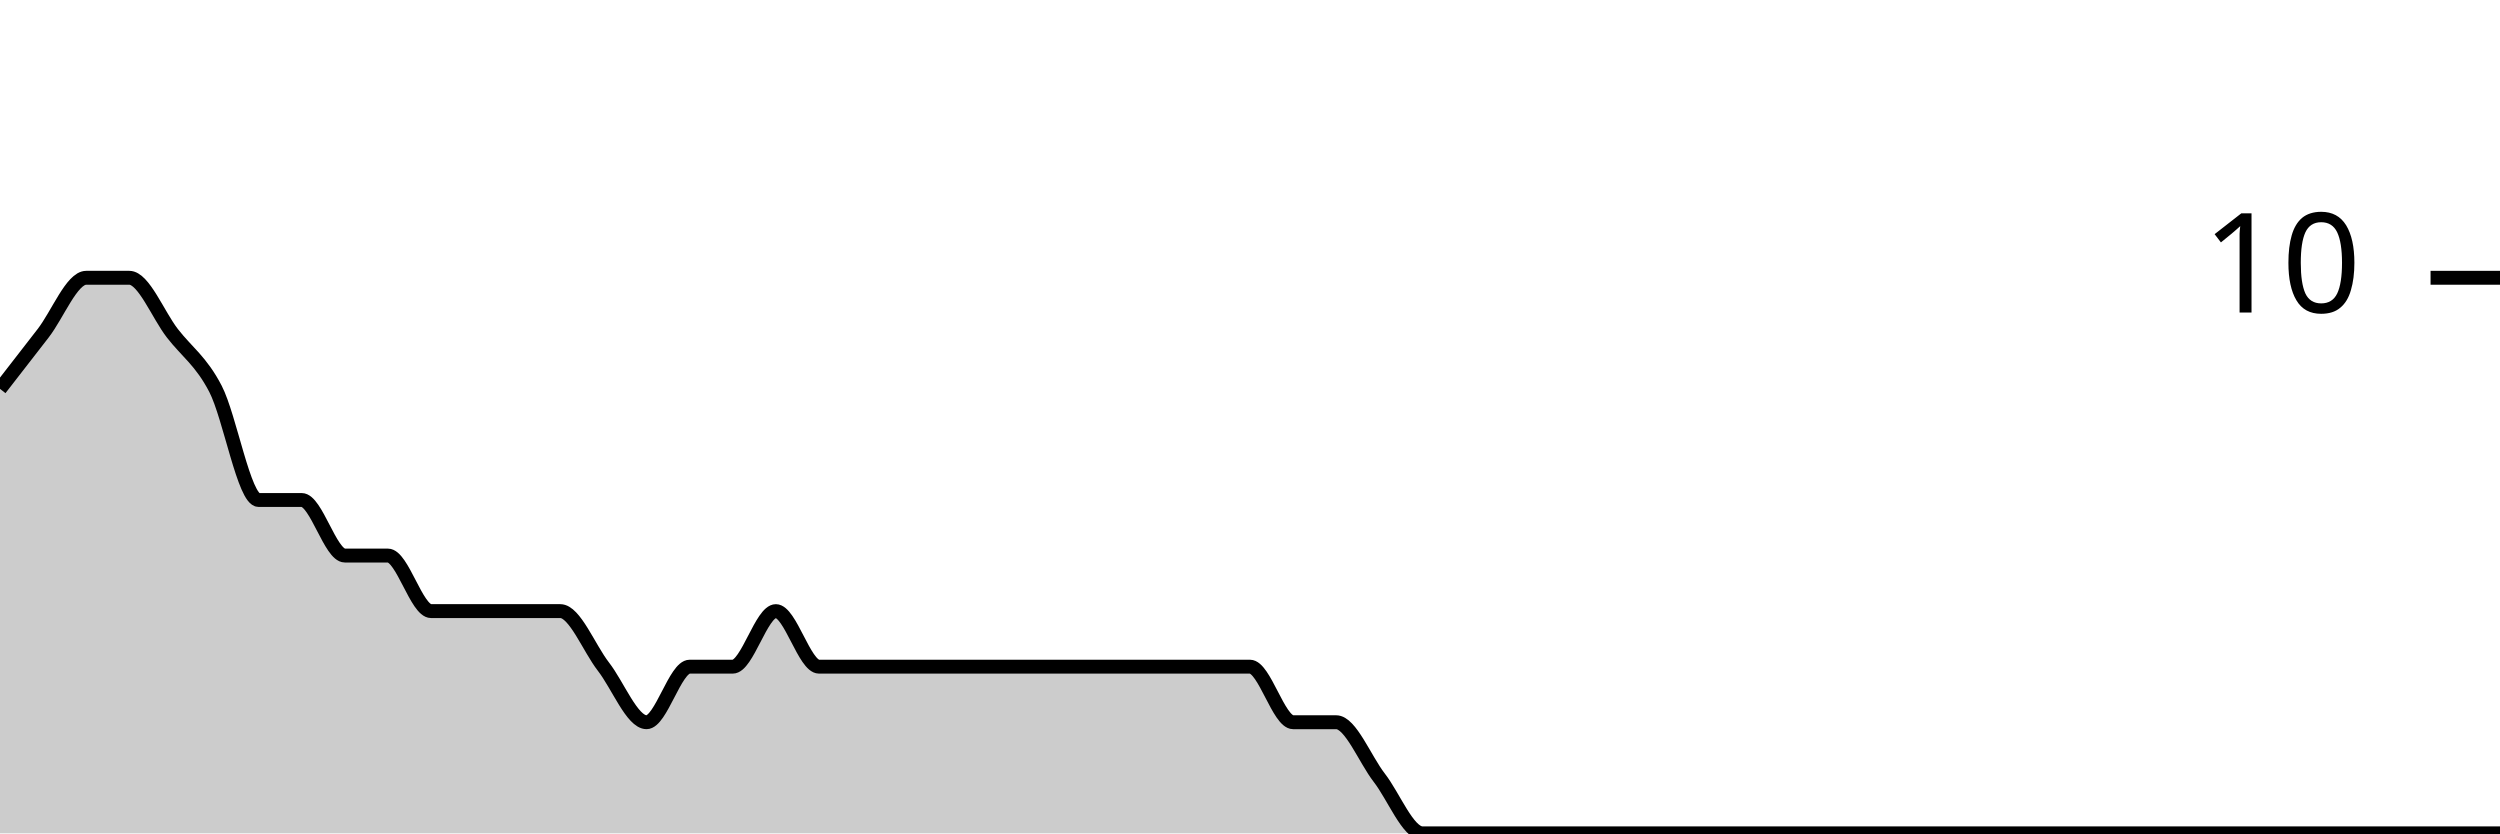
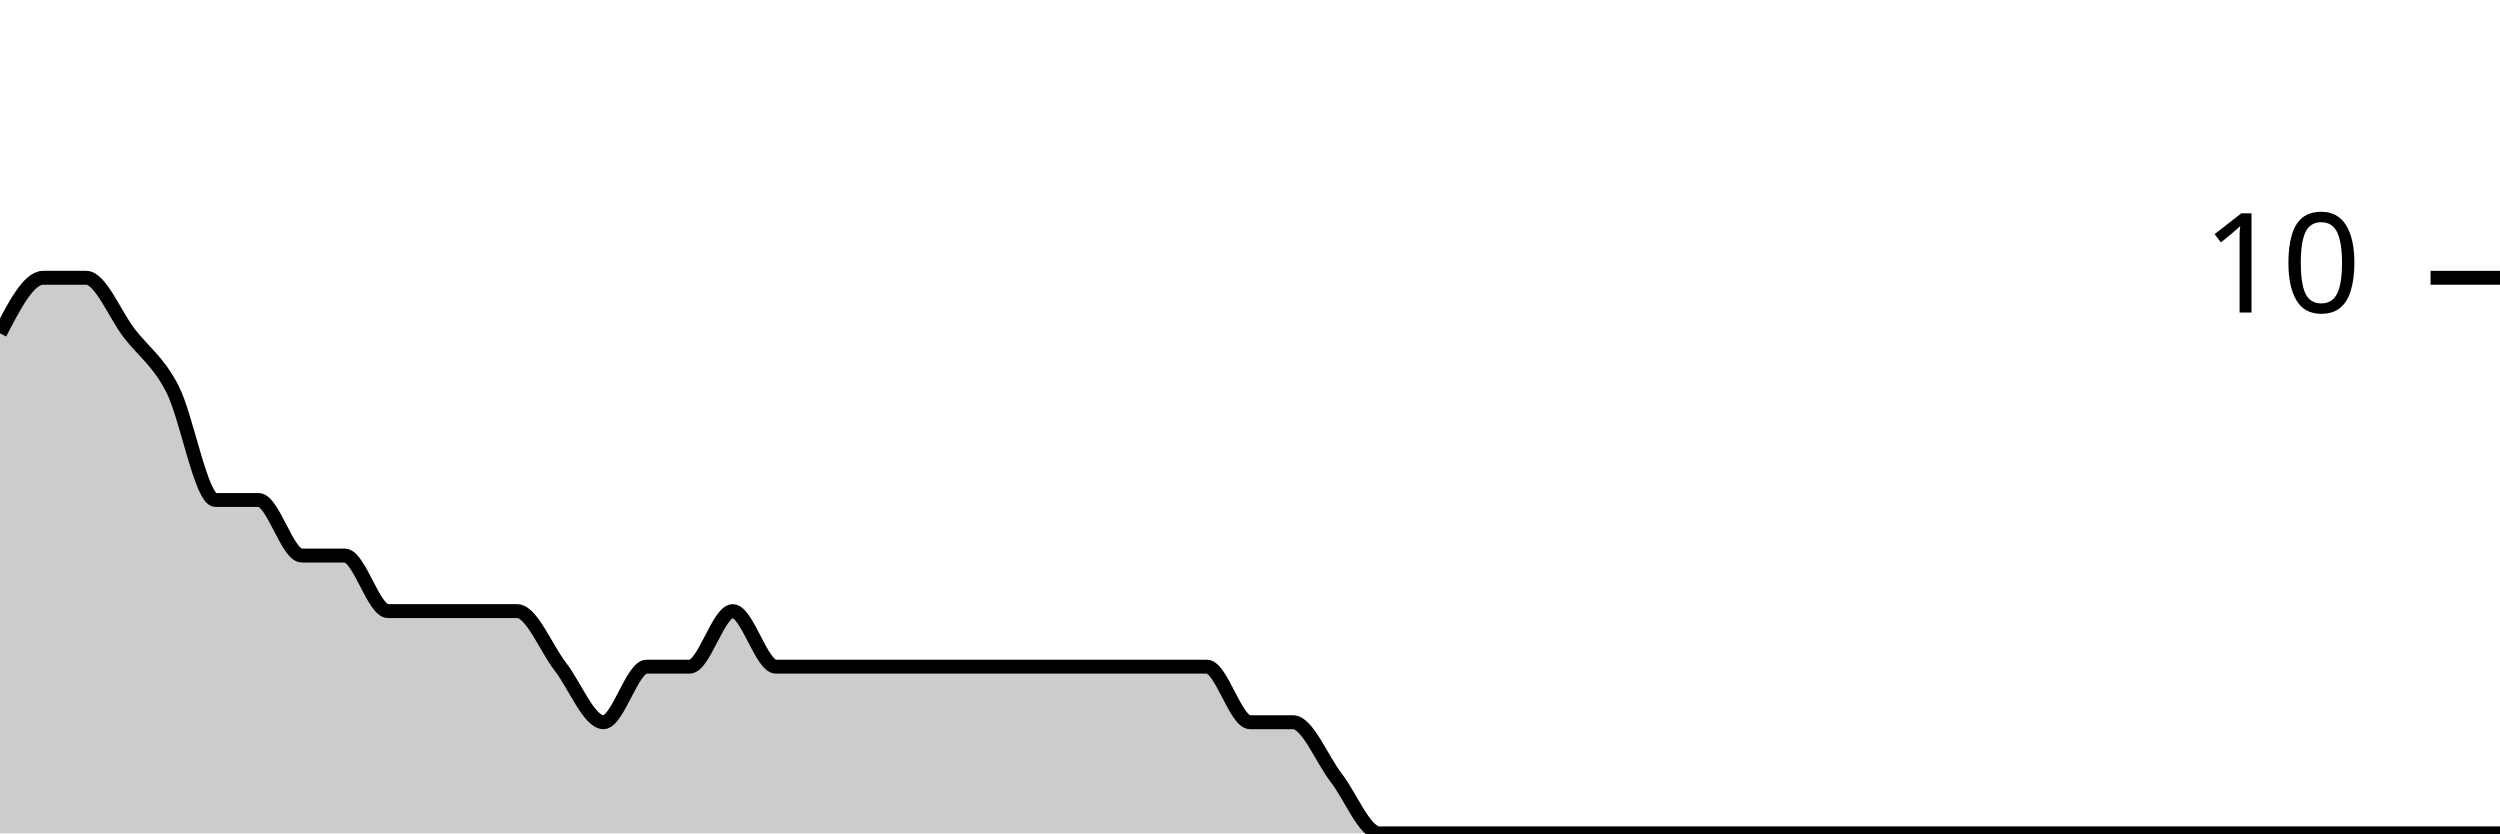
<svg xmlns="http://www.w3.org/2000/svg" viewBox="0 0 180 60">
  <g transform="translate(0,20)">
-     <path class="area" fill="rgba(0, 0, 0, 0.2)" d="M0,8C1.034,6.667,2.069,5.333,3.103,4C4.138,2.667,5.172,0,6.207,0C7.241,0,8.276,0,9.31,0C10.345,0,11.379,2.667,12.414,4C13.448,5.333,14.483,6,15.517,8C16.552,10,17.586,16,18.621,16C19.655,16,20.69,16,21.724,16C22.759,16,23.793,20,24.828,20C25.862,20,26.897,20,27.931,20C28.966,20,30,24,31.034,24C32.069,24,33.103,24,34.138,24C35.172,24,36.207,24,37.241,24C38.276,24,39.31,24,40.345,24C41.379,24,42.414,26.667,43.448,28C44.483,29.333,45.517,32,46.552,32C47.586,32,48.621,28,49.655,28C50.69,28,51.724,28,52.759,28C53.793,28,54.828,24,55.862,24C56.897,24,57.931,28,58.966,28C60,28,61.034,28,62.069,28C63.103,28,64.138,28,65.172,28C66.207,28,67.241,28,68.276,28C69.31,28,70.345,28,71.379,28C72.414,28,73.448,28,74.483,28C75.517,28,76.552,28,77.586,28C78.621,28,79.655,28,80.69,28C81.724,28,82.759,28,83.793,28C84.828,28,85.862,28,86.897,28C87.931,28,88.966,28,90,28C91.034,28,92.069,32,93.103,32C94.138,32,95.172,32,96.207,32C97.241,32,98.276,34.667,99.31,36C100.345,37.333,101.379,40,102.414,40C103.448,40,104.483,40,105.517,40C106.552,40,107.586,40,108.621,40C109.655,40,110.69,40,111.724,40C112.759,40,113.793,40,114.828,40C115.862,40,116.897,40,117.931,40C118.966,40,120,40,121.034,40C122.069,40,123.103,40,124.138,40C125.172,40,126.207,40,127.241,40C128.276,40,129.31,40,130.345,40C131.379,40,132.414,40,133.448,40C134.483,40,135.517,40,136.552,40C137.586,40,138.621,40,139.655,40C140.69,40,141.724,40,142.759,40C143.793,40,144.828,40,145.862,40C146.897,40,147.931,40,148.966,40C150,40,151.034,40,152.069,40C153.103,40,154.138,40,155.172,40C156.207,40,157.241,40,158.276,40C159.31,40,160.345,40,161.379,40C162.414,40,163.448,40,164.483,40C165.517,40,166.552,40,167.586,40C168.621,40,169.655,40,170.69,40C171.724,40,172.759,40,173.793,40C174.828,40,175.862,40,176.897,40C177.931,40,178.966,40,180,40L180,40C178.966,40,177.931,40,176.897,40C175.862,40,174.828,40,173.793,40C172.759,40,171.724,40,170.69,40C169.655,40,168.621,40,167.586,40C166.552,40,165.517,40,164.483,40C163.448,40,162.414,40,161.379,40C160.345,40,159.31,40,158.276,40C157.241,40,156.207,40,155.172,40C154.138,40,153.103,40,152.069,40C151.034,40,150,40,148.966,40C147.931,40,146.897,40,145.862,40C144.828,40,143.793,40,142.759,40C141.724,40,140.69,40,139.655,40C138.621,40,137.586,40,136.552,40C135.517,40,134.483,40,133.448,40C132.414,40,131.379,40,130.345,40C129.31,40,128.276,40,127.241,40C126.207,40,125.172,40,124.138,40C123.103,40,122.069,40,121.034,40C120,40,118.966,40,117.931,40C116.897,40,115.862,40,114.828,40C113.793,40,112.759,40,111.724,40C110.69,40,109.655,40,108.621,40C107.586,40,106.552,40,105.517,40C104.483,40,103.448,40,102.414,40C101.379,40,100.345,40,99.31,40C98.276,40,97.241,40,96.207,40C95.172,40,94.138,40,93.103,40C92.069,40,91.034,40,90,40C88.966,40,87.931,40,86.897,40C85.862,40,84.828,40,83.793,40C82.759,40,81.724,40,80.69,40C79.655,40,78.621,40,77.586,40C76.552,40,75.517,40,74.483,40C73.448,40,72.414,40,71.379,40C70.345,40,69.31,40,68.276,40C67.241,40,66.207,40,65.172,40C64.138,40,63.103,40,62.069,40C61.034,40,60,40,58.966,40C57.931,40,56.897,40,55.862,40C54.828,40,53.793,40,52.759,40C51.724,40,50.69,40,49.655,40C48.621,40,47.586,40,46.552,40C45.517,40,44.483,40,43.448,40C42.414,40,41.379,40,40.345,40C39.31,40,38.276,40,37.241,40C36.207,40,35.172,40,34.138,40C33.103,40,32.069,40,31.034,40C30,40,28.966,40,27.931,40C26.897,40,25.862,40,24.828,40C23.793,40,22.759,40,21.724,40C20.69,40,19.655,40,18.621,40C17.586,40,16.552,40,15.517,40C14.483,40,13.448,40,12.414,40C11.379,40,10.345,40,9.31,40C8.276,40,7.241,40,6.207,40C5.172,40,4.138,40,3.103,40C2.069,40,1.034,40,0,40Z" />
-     <path class="line" stroke="black" fill="none" d="M0,8C1.034,6.667,2.069,5.333,3.103,4C4.138,2.667,5.172,0,6.207,0C7.241,0,8.276,0,9.31,0C10.345,0,11.379,2.667,12.414,4C13.448,5.333,14.483,6,15.517,8C16.552,10,17.586,16,18.621,16C19.655,16,20.69,16,21.724,16C22.759,16,23.793,20,24.828,20C25.862,20,26.897,20,27.931,20C28.966,20,30,24,31.034,24C32.069,24,33.103,24,34.138,24C35.172,24,36.207,24,37.241,24C38.276,24,39.31,24,40.345,24C41.379,24,42.414,26.667,43.448,28C44.483,29.333,45.517,32,46.552,32C47.586,32,48.621,28,49.655,28C50.69,28,51.724,28,52.759,28C53.793,28,54.828,24,55.862,24C56.897,24,57.931,28,58.966,28C60,28,61.034,28,62.069,28C63.103,28,64.138,28,65.172,28C66.207,28,67.241,28,68.276,28C69.31,28,70.345,28,71.379,28C72.414,28,73.448,28,74.483,28C75.517,28,76.552,28,77.586,28C78.621,28,79.655,28,80.69,28C81.724,28,82.759,28,83.793,28C84.828,28,85.862,28,86.897,28C87.931,28,88.966,28,90,28C91.034,28,92.069,32,93.103,32C94.138,32,95.172,32,96.207,32C97.241,32,98.276,34.667,99.31,36C100.345,37.333,101.379,40,102.414,40C103.448,40,104.483,40,105.517,40C106.552,40,107.586,40,108.621,40C109.655,40,110.69,40,111.724,40C112.759,40,113.793,40,114.828,40C115.862,40,116.897,40,117.931,40C118.966,40,120,40,121.034,40C122.069,40,123.103,40,124.138,40C125.172,40,126.207,40,127.241,40C128.276,40,129.31,40,130.345,40C131.379,40,132.414,40,133.448,40C134.483,40,135.517,40,136.552,40C137.586,40,138.621,40,139.655,40C140.69,40,141.724,40,142.759,40C143.793,40,144.828,40,145.862,40C146.897,40,147.931,40,148.966,40C150,40,151.034,40,152.069,40C153.103,40,154.138,40,155.172,40C156.207,40,157.241,40,158.276,40C159.31,40,160.345,40,161.379,40C162.414,40,163.448,40,164.483,40C165.517,40,166.552,40,167.586,40C168.621,40,169.655,40,170.69,40C171.724,40,172.759,40,173.793,40C174.828,40,175.862,40,176.897,40C177.931,40,178.966,40,180,40" />
+     <path class="area" fill="rgba(0, 0, 0, 0.2)" d="M0,4C1.034,2,2.069,0,3.103,0C4.138,0,5.172,0,6.207,0C7.241,0,8.276,2.667,9.31,4C10.345,5.333,11.379,6,12.414,8C13.448,10,14.483,16,15.517,16C16.552,16,17.586,16,18.621,16C19.655,16,20.69,20,21.724,20C22.759,20,23.793,20,24.828,20C25.862,20,26.897,24,27.931,24C28.966,24,30,24,31.034,24C32.069,24,33.103,24,34.138,24C35.172,24,36.207,24,37.241,24C38.276,24,39.31,26.667,40.345,28C41.379,29.333,42.414,32,43.448,32C44.483,32,45.517,28,46.552,28C47.586,28,48.621,28,49.655,28C50.69,28,51.724,24,52.759,24C53.793,24,54.828,28,55.862,28C56.897,28,57.931,28,58.966,28C60,28,61.034,28,62.069,28C63.103,28,64.138,28,65.172,28C66.207,28,67.241,28,68.276,28C69.31,28,70.345,28,71.379,28C72.414,28,73.448,28,74.483,28C75.517,28,76.552,28,77.586,28C78.621,28,79.655,28,80.69,28C81.724,28,82.759,28,83.793,28C84.828,28,85.862,28,86.897,28C87.931,28,88.966,32,90,32C91.034,32,92.069,32,93.103,32C94.138,32,95.172,34.667,96.207,36C97.241,37.333,98.276,40,99.31,40C100.345,40,101.379,40,102.414,40C103.448,40,104.483,40,105.517,40C106.552,40,107.586,40,108.621,40C109.655,40,110.69,40,111.724,40C112.759,40,113.793,40,114.828,40C115.862,40,116.897,40,117.931,40C118.966,40,120,40,121.034,40C122.069,40,123.103,40,124.138,40C125.172,40,126.207,40,127.241,40C128.276,40,129.31,40,130.345,40C131.379,40,132.414,40,133.448,40C134.483,40,135.517,40,136.552,40C137.586,40,138.621,40,139.655,40C140.69,40,141.724,40,142.759,40C143.793,40,144.828,40,145.862,40C146.897,40,147.931,40,148.966,40C150,40,151.034,40,152.069,40C153.103,40,154.138,40,155.172,40C156.207,40,157.241,40,158.276,40C159.31,40,160.345,40,161.379,40C162.414,40,163.448,40,164.483,40C165.517,40,166.552,40,167.586,40C168.621,40,169.655,40,170.69,40C171.724,40,172.759,40,173.793,40C174.828,40,175.862,40,176.897,40C177.931,40,178.966,40,180,40L180,40C178.966,40,177.931,40,176.897,40C175.862,40,174.828,40,173.793,40C172.759,40,171.724,40,170.69,40C169.655,40,168.621,40,167.586,40C166.552,40,165.517,40,164.483,40C163.448,40,162.414,40,161.379,40C160.345,40,159.31,40,158.276,40C157.241,40,156.207,40,155.172,40C154.138,40,153.103,40,152.069,40C151.034,40,150,40,148.966,40C147.931,40,146.897,40,145.862,40C144.828,40,143.793,40,142.759,40C141.724,40,140.69,40,139.655,40C138.621,40,137.586,40,136.552,40C135.517,40,134.483,40,133.448,40C132.414,40,131.379,40,130.345,40C129.31,40,128.276,40,127.241,40C126.207,40,125.172,40,124.138,40C123.103,40,122.069,40,121.034,40C120,40,118.966,40,117.931,40C116.897,40,115.862,40,114.828,40C113.793,40,112.759,40,111.724,40C110.69,40,109.655,40,108.621,40C107.586,40,106.552,40,105.517,40C104.483,40,103.448,40,102.414,40C101.379,40,100.345,40,99.31,40C98.276,40,97.241,40,96.207,40C95.172,40,94.138,40,93.103,40C92.069,40,91.034,40,90,40C88.966,40,87.931,40,86.897,40C85.862,40,84.828,40,83.793,40C82.759,40,81.724,40,80.69,40C79.655,40,78.621,40,77.586,40C76.552,40,75.517,40,74.483,40C73.448,40,72.414,40,71.379,40C70.345,40,69.31,40,68.276,40C67.241,40,66.207,40,65.172,40C64.138,40,63.103,40,62.069,40C61.034,40,60,40,58.966,40C57.931,40,56.897,40,55.862,40C54.828,40,53.793,40,52.759,40C51.724,40,50.69,40,49.655,40C48.621,40,47.586,40,46.552,40C45.517,40,44.483,40,43.448,40C42.414,40,41.379,40,40.345,40C39.31,40,38.276,40,37.241,40C36.207,40,35.172,40,34.138,40C33.103,40,32.069,40,31.034,40C30,40,28.966,40,27.931,40C26.897,40,25.862,40,24.828,40C23.793,40,22.759,40,21.724,40C20.69,40,19.655,40,18.621,40C17.586,40,16.552,40,15.517,40C14.483,40,13.448,40,12.414,40C11.379,40,10.345,40,9.31,40C8.276,40,7.241,40,6.207,40C5.172,40,4.138,40,3.103,40C2.069,40,1.034,40,0,40Z" />
+     <path class="line" stroke="black" fill="none" d="M0,4C1.034,2,2.069,0,3.103,0C4.138,0,5.172,0,6.207,0C7.241,0,8.276,2.667,9.31,4C10.345,5.333,11.379,6,12.414,8C13.448,10,14.483,16,15.517,16C16.552,16,17.586,16,18.621,16C19.655,16,20.69,20,21.724,20C22.759,20,23.793,20,24.828,20C25.862,20,26.897,24,27.931,24C28.966,24,30,24,31.034,24C32.069,24,33.103,24,34.138,24C35.172,24,36.207,24,37.241,24C38.276,24,39.31,26.667,40.345,28C41.379,29.333,42.414,32,43.448,32C44.483,32,45.517,28,46.552,28C47.586,28,48.621,28,49.655,28C50.69,28,51.724,24,52.759,24C53.793,24,54.828,28,55.862,28C56.897,28,57.931,28,58.966,28C60,28,61.034,28,62.069,28C63.103,28,64.138,28,65.172,28C66.207,28,67.241,28,68.276,28C69.31,28,70.345,28,71.379,28C72.414,28,73.448,28,74.483,28C75.517,28,76.552,28,77.586,28C78.621,28,79.655,28,80.69,28C81.724,28,82.759,28,83.793,28C84.828,28,85.862,28,86.897,28C87.931,28,88.966,32,90,32C91.034,32,92.069,32,93.103,32C94.138,32,95.172,34.667,96.207,36C97.241,37.333,98.276,40,99.31,40C100.345,40,101.379,40,102.414,40C103.448,40,104.483,40,105.517,40C106.552,40,107.586,40,108.621,40C109.655,40,110.69,40,111.724,40C112.759,40,113.793,40,114.828,40C115.862,40,116.897,40,117.931,40C118.966,40,120,40,121.034,40C122.069,40,123.103,40,124.138,40C125.172,40,126.207,40,127.241,40C128.276,40,129.31,40,130.345,40C131.379,40,132.414,40,133.448,40C134.483,40,135.517,40,136.552,40C137.586,40,138.621,40,139.655,40C140.69,40,141.724,40,142.759,40C143.793,40,144.828,40,145.862,40C146.897,40,147.931,40,148.966,40C150,40,151.034,40,152.069,40C153.103,40,154.138,40,155.172,40C156.207,40,157.241,40,158.276,40C159.31,40,160.345,40,161.379,40C162.414,40,163.448,40,164.483,40C165.517,40,166.552,40,167.586,40C168.621,40,169.655,40,170.69,40C171.724,40,172.759,40,173.793,40C174.828,40,175.862,40,176.897,40C177.931,40,178.966,40,180,40" />
    <path class="axis-ceiling" stroke-width="1" stroke="black" fill="none" d="M175,0L180,0" />
    <text class="axis-ceiling-label" font-family="sans-serif" text-anchor="end" font-size="10px" x="170" y="2.5">10</text>
  </g>
</svg>
